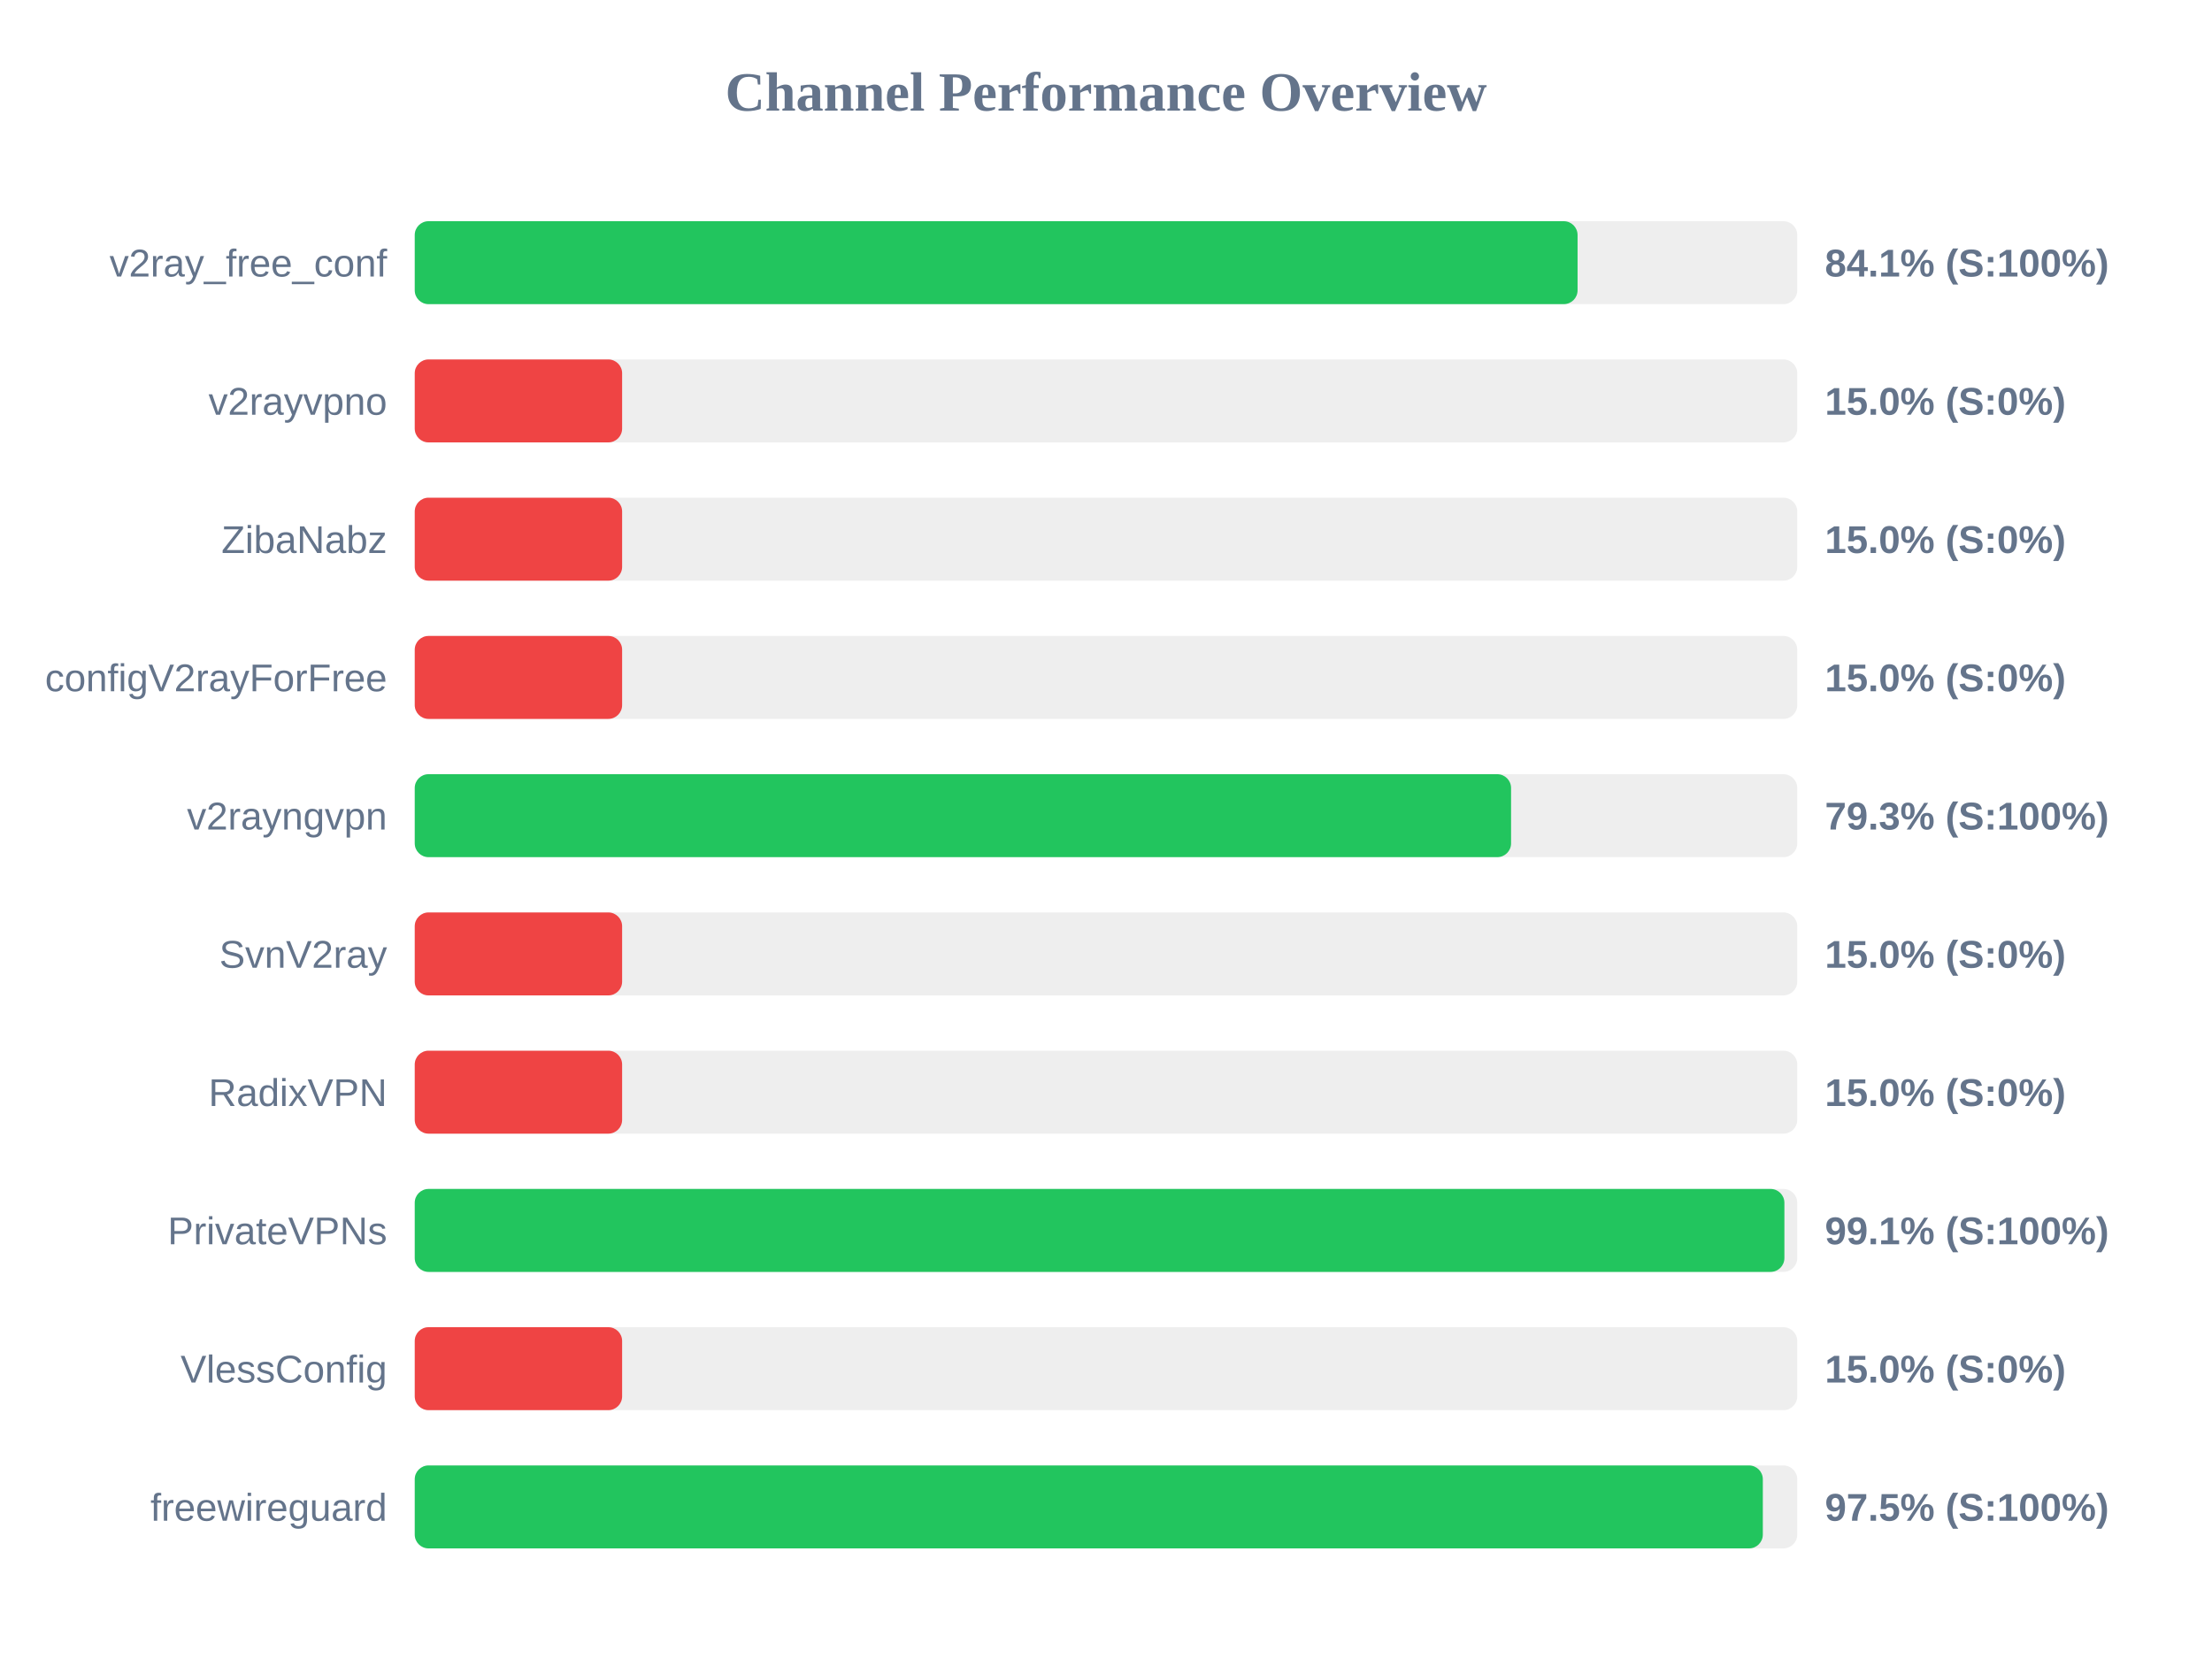
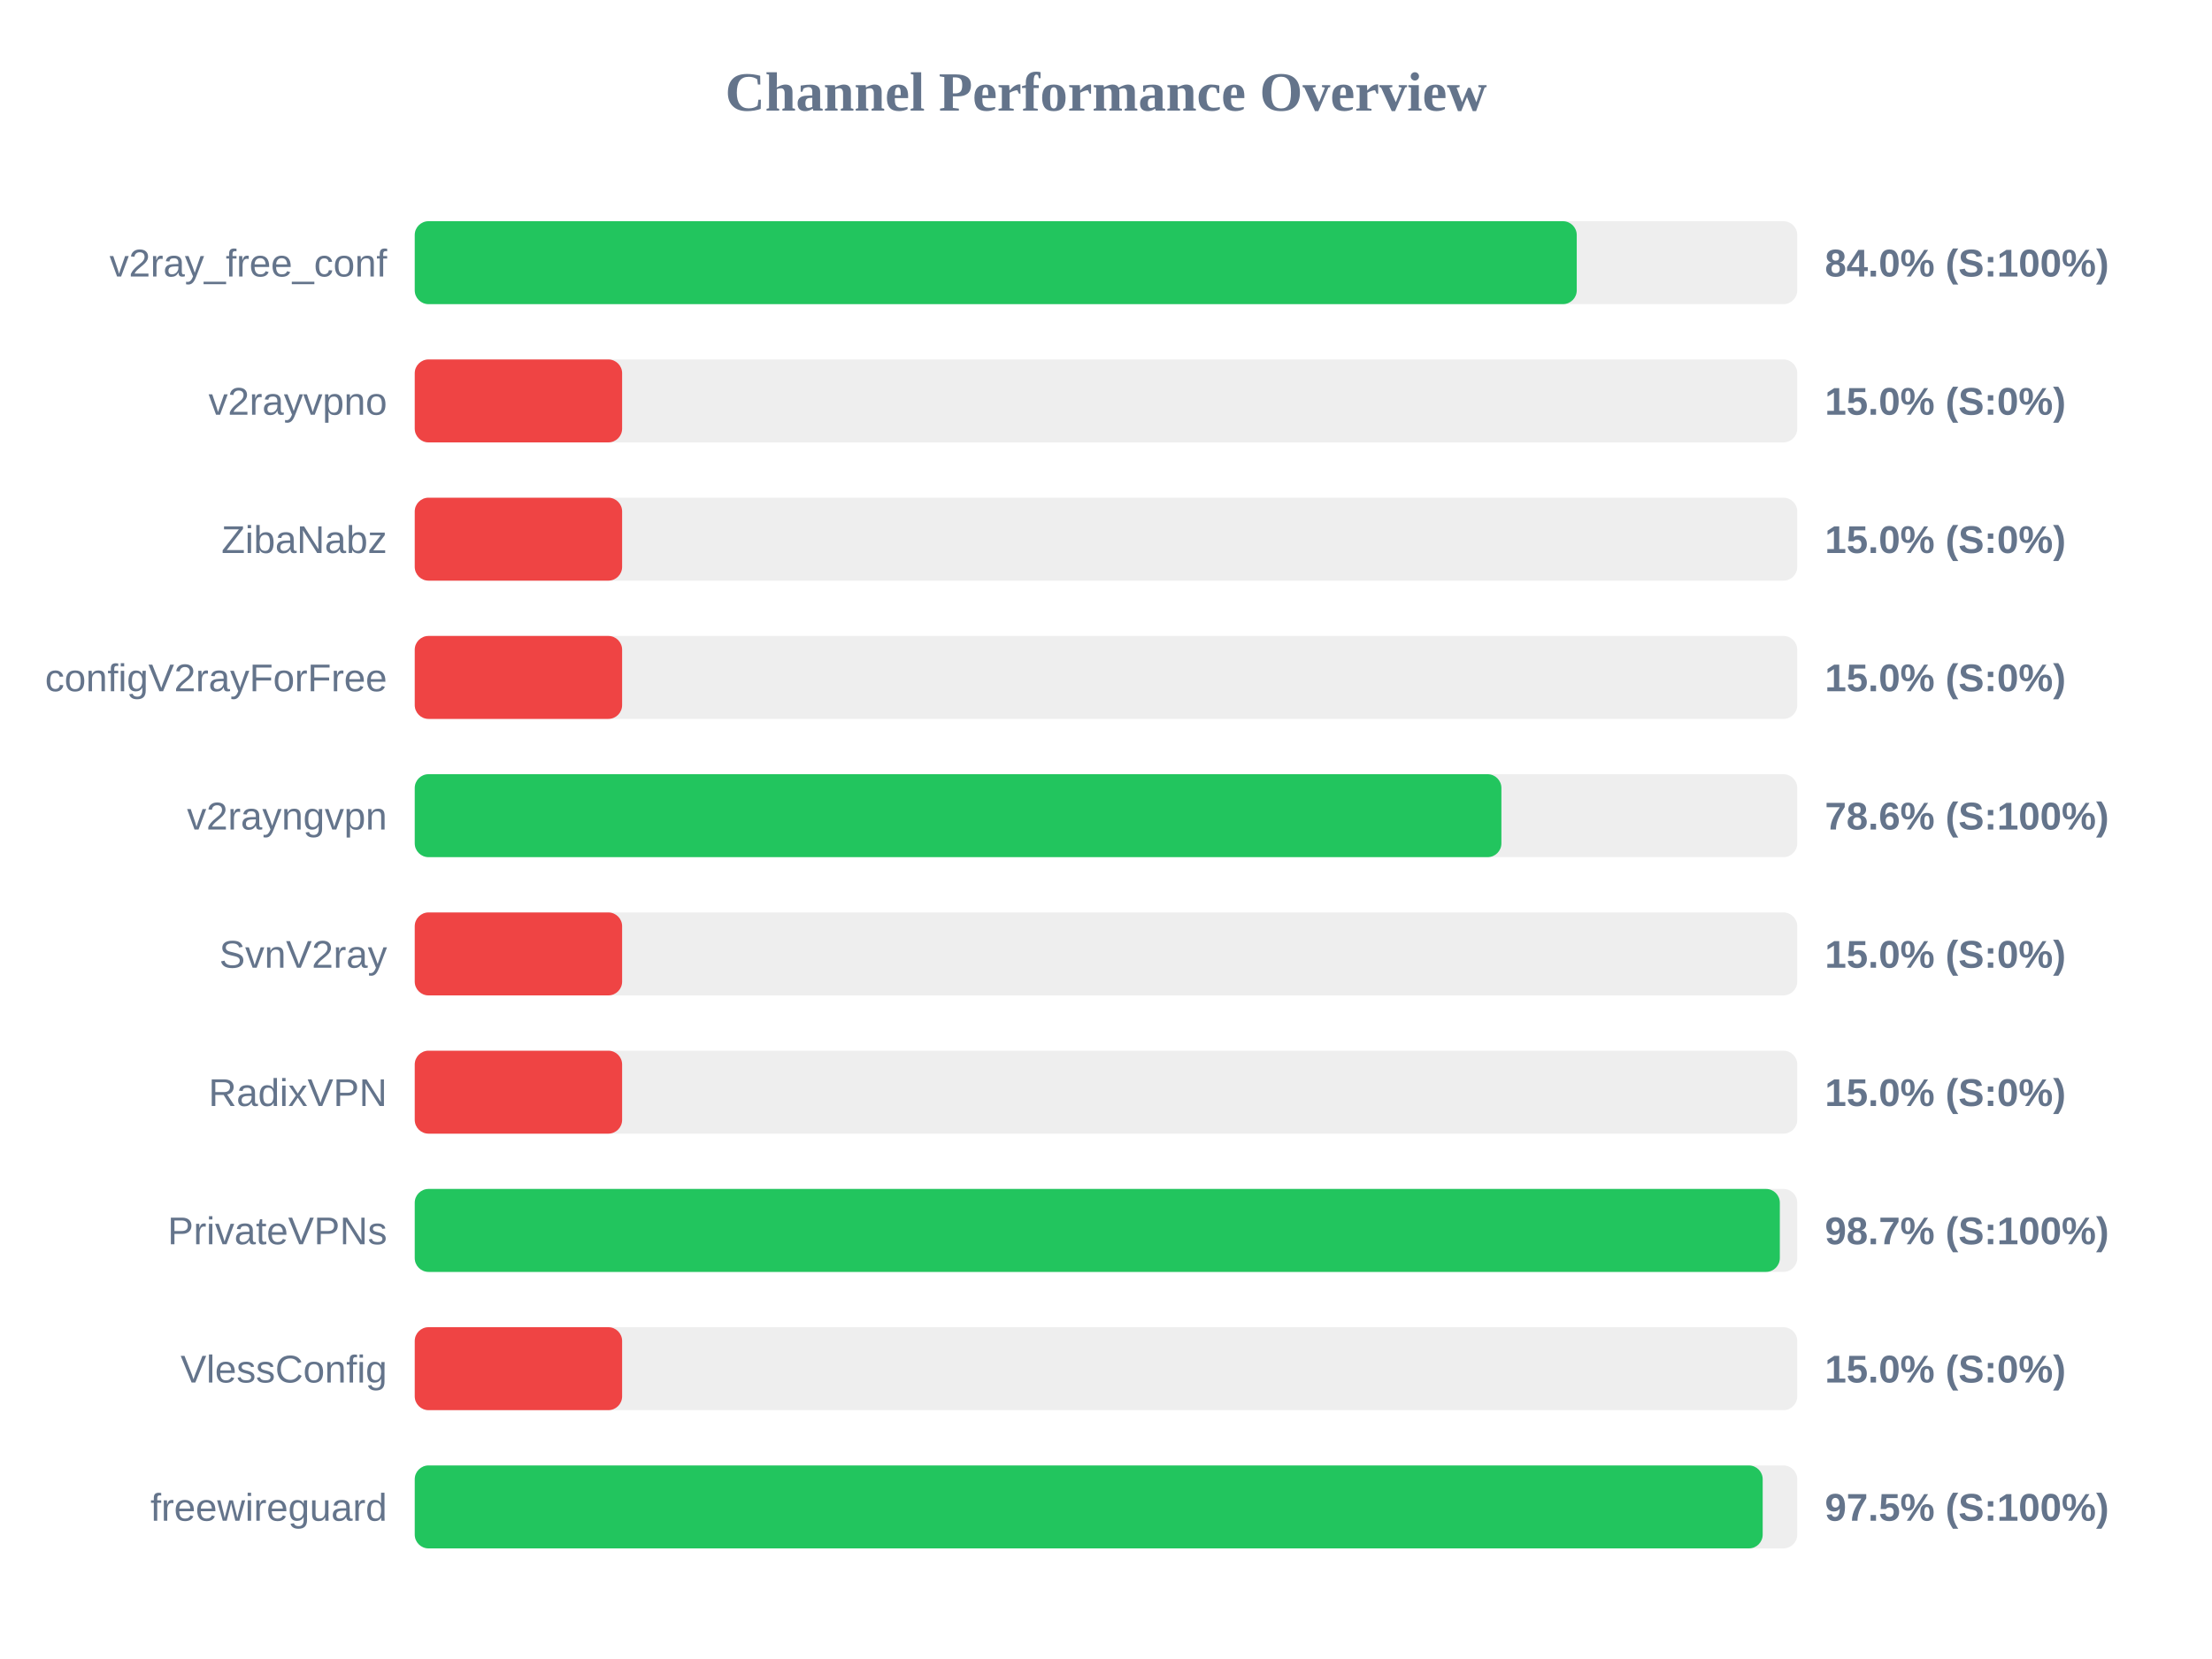
<svg xmlns="http://www.w3.org/2000/svg" width="800" height="600" version="1.1">
  <style>
        .row { font: 14px Arial; fill: #64748b; }
        .score { font: bold 14px Arial; fill: #64748b; }
    </style>
  <text x="400" y="40" text-anchor="middle" font-size="20px" font-weight="bold" fill="#64748b">Channel Performance Overview</text>
  <rect x="150" y="80" width="500" height="30" fill="#eee" rx="5" />
-   <rect x="150" y="80" width="420.55" height="30" fill="#22c55e" rx="5" />
+   <rect x="150" y="80" width="420.25" height="30" fill="#22c55e" rx="5" />
  <text x="140" y="100" text-anchor="end" class="row">v2ray_free_conf</text>
-   <text x="660" y="100" text-anchor="start" class="score">84.1% (S:100%)</text>
+   <text x="660" y="100" text-anchor="start" class="score">84.0% (S:100%)</text>
  <rect x="150" y="130" width="500" height="30" fill="#eee" rx="5" />
  <rect x="150" y="130" width="75.0" height="30" fill="#ef4444" rx="5" />
  <text x="140" y="150" text-anchor="end" class="row">v2rayvpno</text>
  <text x="660" y="150" text-anchor="start" class="score">15.0% (S:0%)</text>
  <rect x="150" y="180" width="500" height="30" fill="#eee" rx="5" />
  <rect x="150" y="180" width="75.0" height="30" fill="#ef4444" rx="5" />
  <text x="140" y="200" text-anchor="end" class="row">ZibaNabz</text>
  <text x="660" y="200" text-anchor="start" class="score">15.0% (S:0%)</text>
  <rect x="150" y="230" width="500" height="30" fill="#eee" rx="5" />
  <rect x="150" y="230" width="75.0" height="30" fill="#ef4444" rx="5" />
  <text x="140" y="250" text-anchor="end" class="row">configV2rayForFree</text>
  <text x="660" y="250" text-anchor="start" class="score">15.0% (S:0%)</text>
  <rect x="150" y="280" width="500" height="30" fill="#eee" rx="5" />
-   <rect x="150" y="280" width="396.5" height="30" fill="#22c55e" rx="5" />
+   <rect x="150" y="280" width="393.0" height="30" fill="#22c55e" rx="5" />
  <text x="140" y="300" text-anchor="end" class="row">v2rayngvpn</text>
-   <text x="660" y="300" text-anchor="start" class="score">79.3% (S:100%)</text>
+   <text x="660" y="300" text-anchor="start" class="score">78.6% (S:100%)</text>
  <rect x="150" y="330" width="500" height="30" fill="#eee" rx="5" />
  <rect x="150" y="330" width="75.0" height="30" fill="#ef4444" rx="5" />
  <text x="140" y="350" text-anchor="end" class="row">SvnV2ray</text>
  <text x="660" y="350" text-anchor="start" class="score">15.0% (S:0%)</text>
  <rect x="150" y="380" width="500" height="30" fill="#eee" rx="5" />
  <rect x="150" y="380" width="75.0" height="30" fill="#ef4444" rx="5" />
  <text x="140" y="400" text-anchor="end" class="row">RadixVPN</text>
  <text x="660" y="400" text-anchor="start" class="score">15.0% (S:0%)</text>
  <rect x="150" y="430" width="500" height="30" fill="#eee" rx="5" />
-   <rect x="150" y="430" width="495.35" height="30" fill="#22c55e" rx="5" />
+   <rect x="150" y="430" width="493.7" height="30" fill="#22c55e" rx="5" />
  <text x="140" y="450" text-anchor="end" class="row">PrivateVPNs</text>
-   <text x="660" y="450" text-anchor="start" class="score">99.1% (S:100%)</text>
+   <text x="660" y="450" text-anchor="start" class="score">98.7% (S:100%)</text>
  <rect x="150" y="480" width="500" height="30" fill="#eee" rx="5" />
  <rect x="150" y="480" width="75.0" height="30" fill="#ef4444" rx="5" />
  <text x="140" y="500" text-anchor="end" class="row">VlessConfig</text>
  <text x="660" y="500" text-anchor="start" class="score">15.0% (S:0%)</text>
  <rect x="150" y="530" width="500" height="30" fill="#eee" rx="5" />
-   <rect x="150" y="530" width="487.55" height="30" fill="#22c55e" rx="5" />
+   <rect x="150" y="530" width="487.5" height="30" fill="#22c55e" rx="5" />
  <text x="140" y="550" text-anchor="end" class="row">freewireguard</text>
  <text x="660" y="550" text-anchor="start" class="score">97.5% (S:100%)</text>
</svg>
